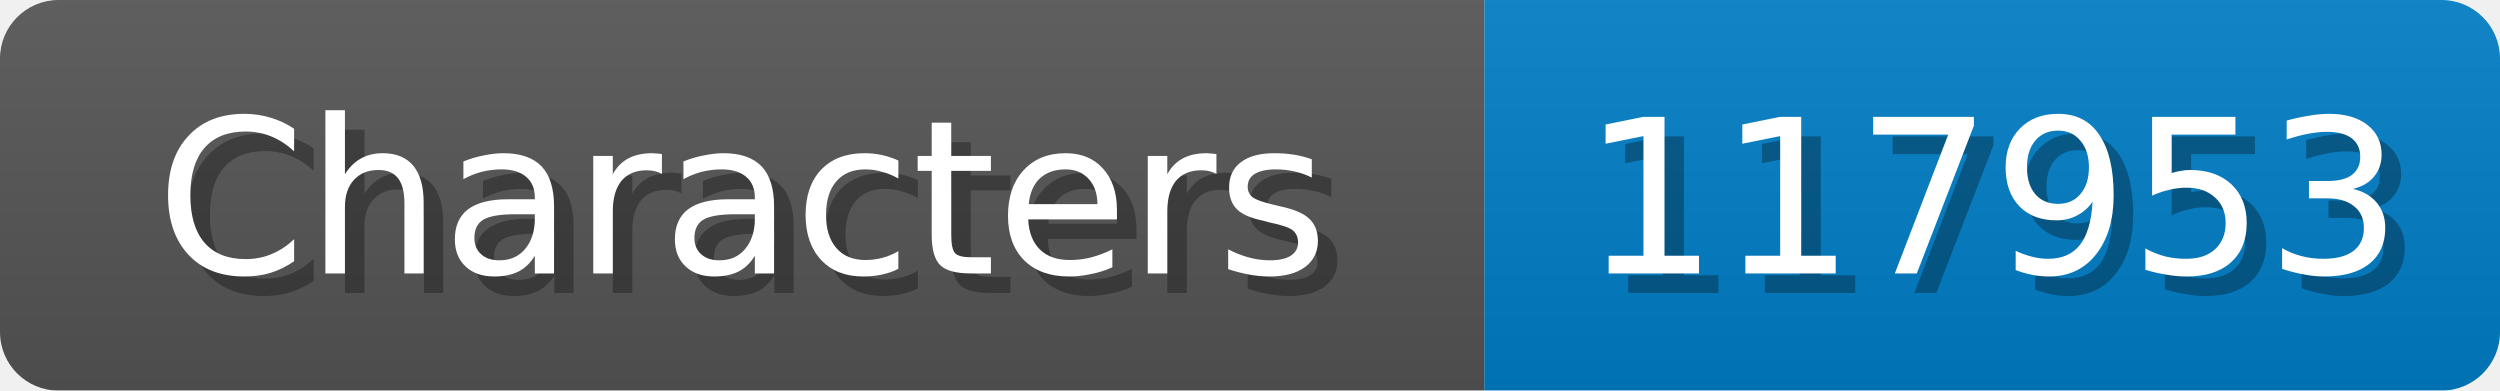
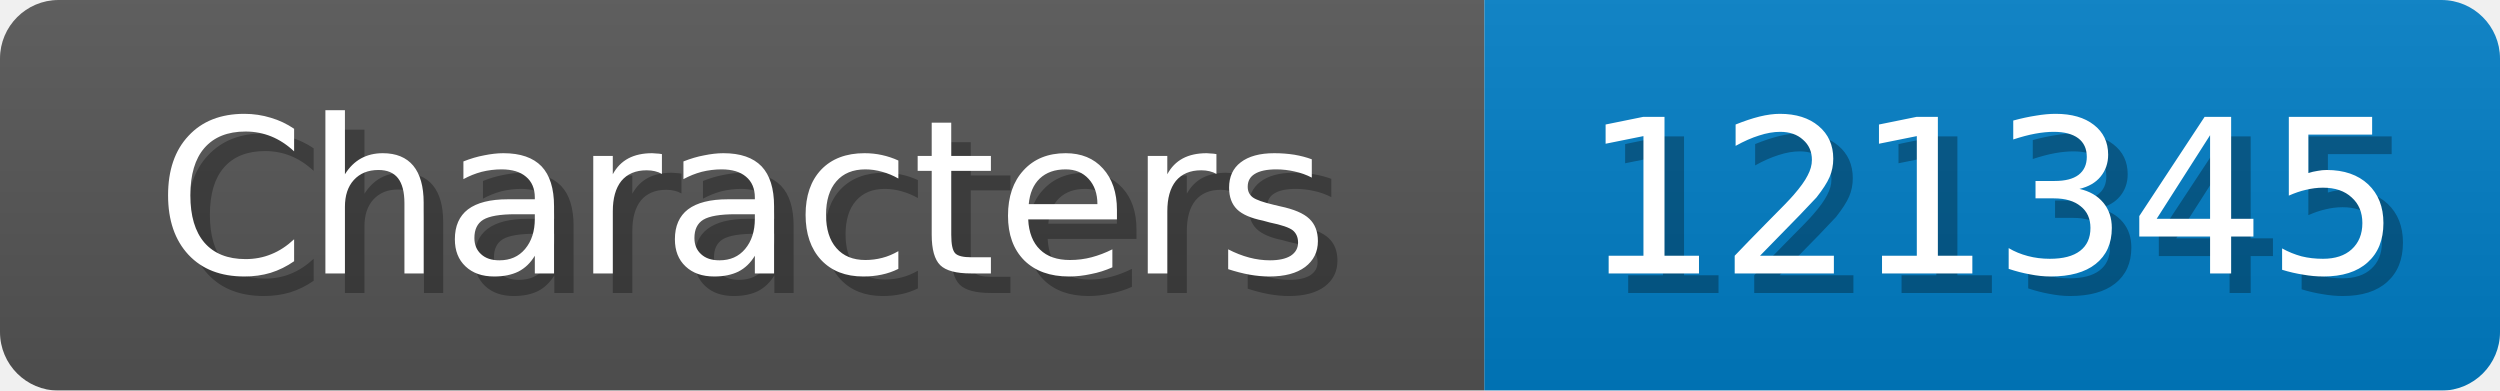
<svg xmlns="http://www.w3.org/2000/svg" width="128" height="20">
  <linearGradient id="b" x2="0" y2="100%">
    <stop offset="0" stop-color="#bbb" stop-opacity=".1" />
    <stop offset="1" stop-opacity=".1" />
  </linearGradient>
  <mask id="anybadge_1">
    <rect width="128" height="20" rx="3" fill="#fff" />
  </mask>
  <g mask="url(#anybadge_1)">
    <path fill="#555" d="M0 0h76v20H0z" />
    <path fill="#007ec6" d="M76 0h52v20H76z" />
    <path fill="url(#b)" d="M0 0h128v20H0z" />
  </g>
  <g fill="#fff" text-anchor="middle" font-family="DejaVu Sans,Verdana,Geneva,sans-serif" font-size="11">
    <text x="39.0" y="15" fill="#010101" fill-opacity=".3">Characters</text>
    <text x="38.0" y="14">Characters</text>
  </g>
  <g fill="#fff" text-anchor="middle" font-family="DejaVu Sans,Verdana,Geneva,sans-serif" font-size="11">
-     <text x="103.0" y="15" fill="#010101" fill-opacity=".3">117953</text>
-     <text x="102.0" y="14">117953</text>
+     <text x="103.0" y="15" fill="#010101" fill-opacity=".3">121345</text>
+     <text x="102.0" y="14">121345</text>
  </g>
</svg>
